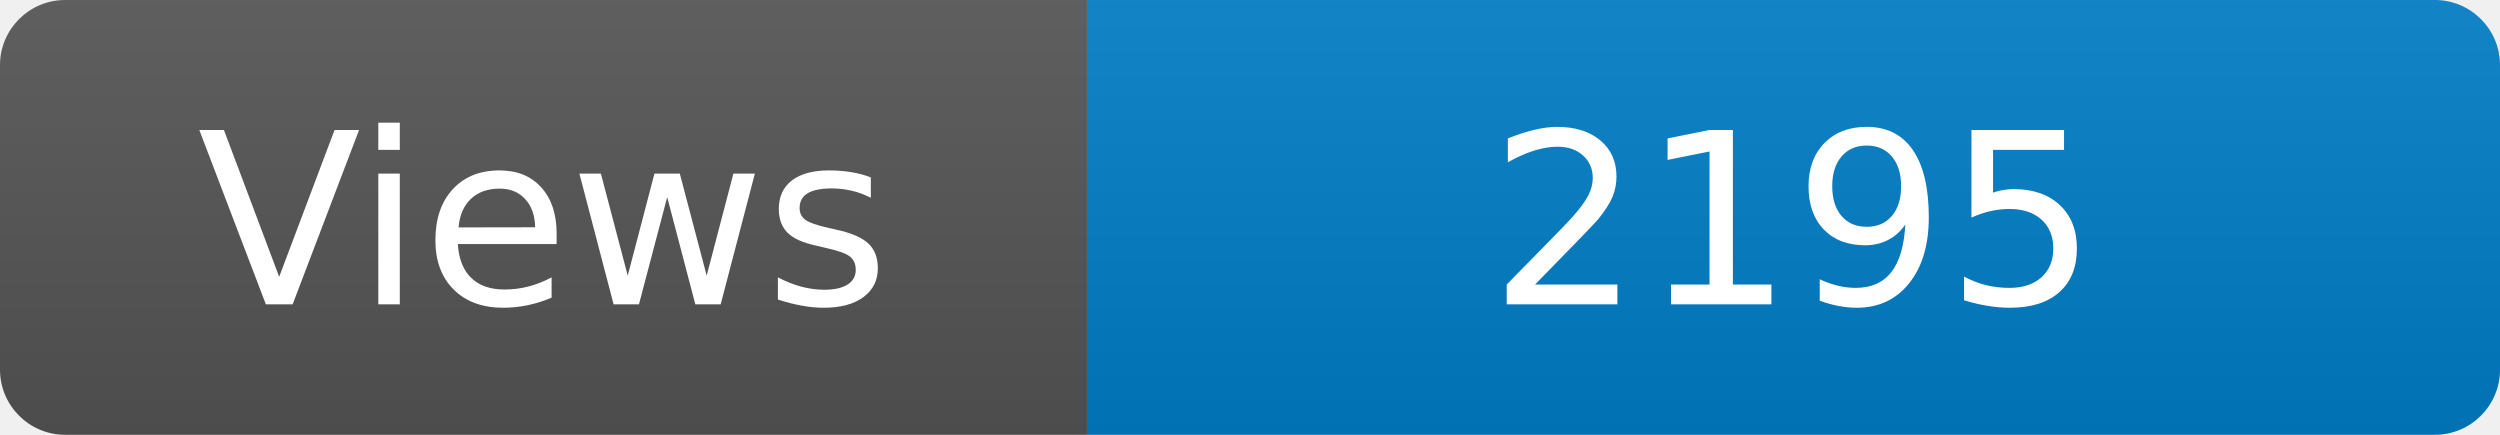
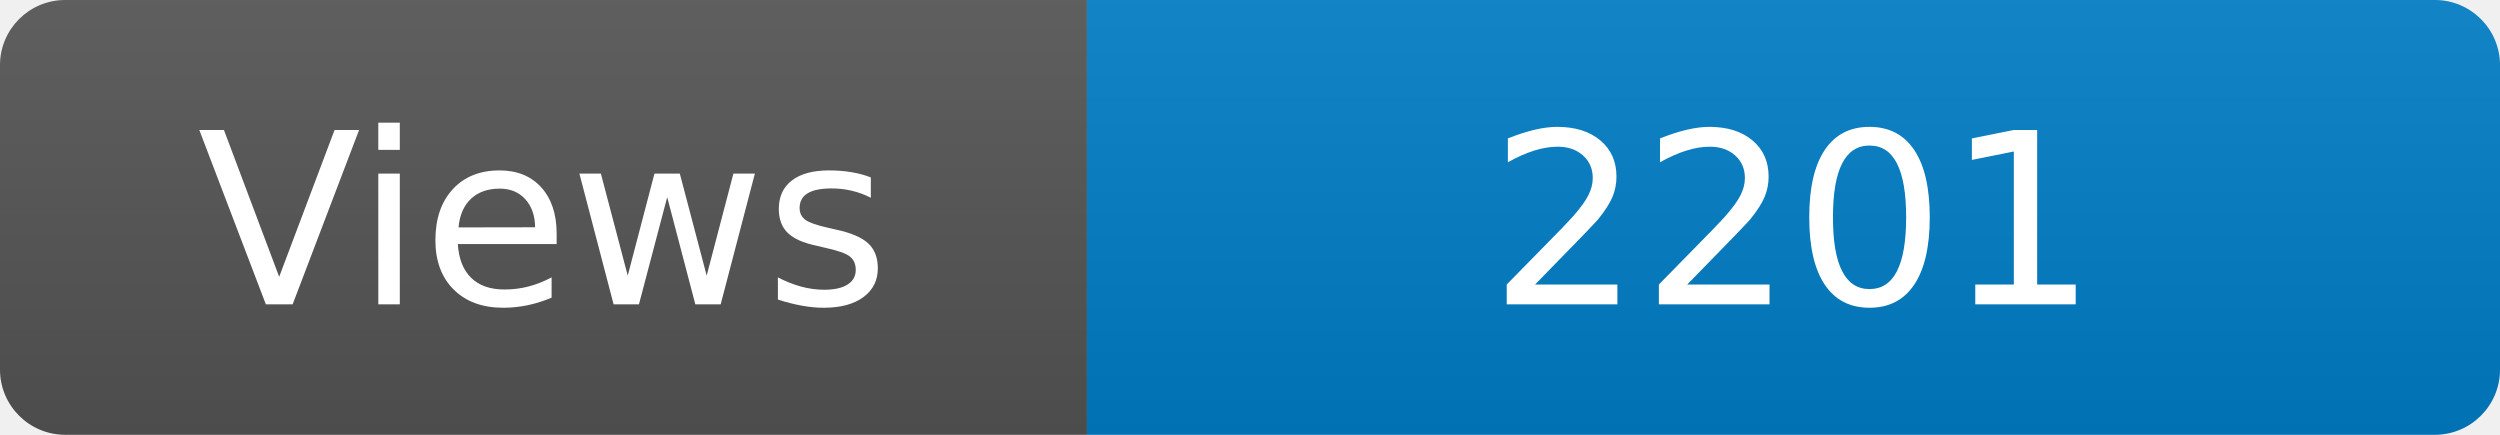
<svg xmlns="http://www.w3.org/2000/svg" width="115" height="20" role="img" aria-label="Maintained?: yes">
  <linearGradient id="s" x2="0" y2="100%">
    <stop offset="0" stop-color="#bbb" stop-opacity=".1" />
    <stop offset="1" stop-opacity=".1" />
  </linearGradient>
  <clipPath id="r">
    <rect width="115" height="20" rx="3" fill="#fff" />
  </clipPath>
  <g clip-path="url(#r)">
    <rect width="50" height="20" fill="#555" />
    <rect x="50" width="160" height="20" fill="#007ec6" />
    <rect width="115" height="20" fill="url(#s)" />
  </g>
  <g fill="#fff" text-anchor="middle" font-family="Verdana,Geneva,DejaVu Sans,sans-serif" font-size="110">
    <text x="250" y="140" transform="scale(.1)" fill="#fff">Views</text>
-     <text x="825" y="140" transform="scale(.1)" fill="#fff">2195</text>
+     <text x="825" y="140" transform="scale(.1)" fill="#fff">2201</text>
  </g>
</svg>
